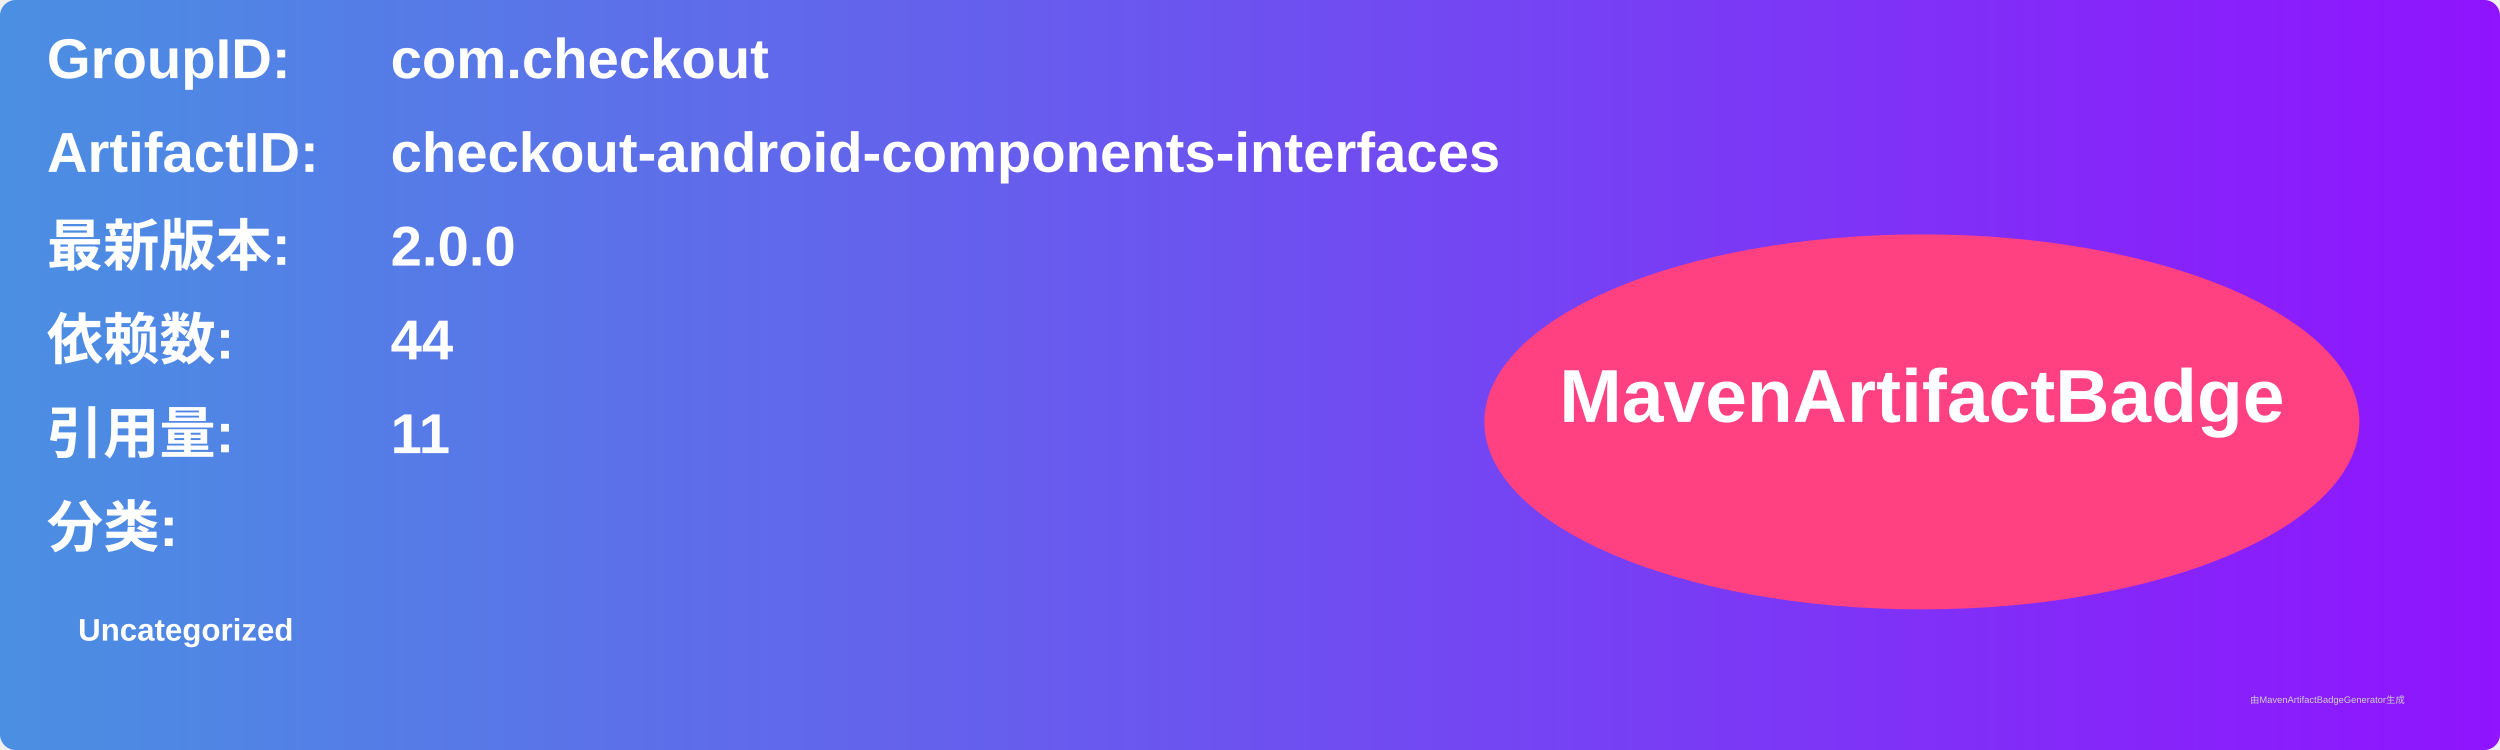
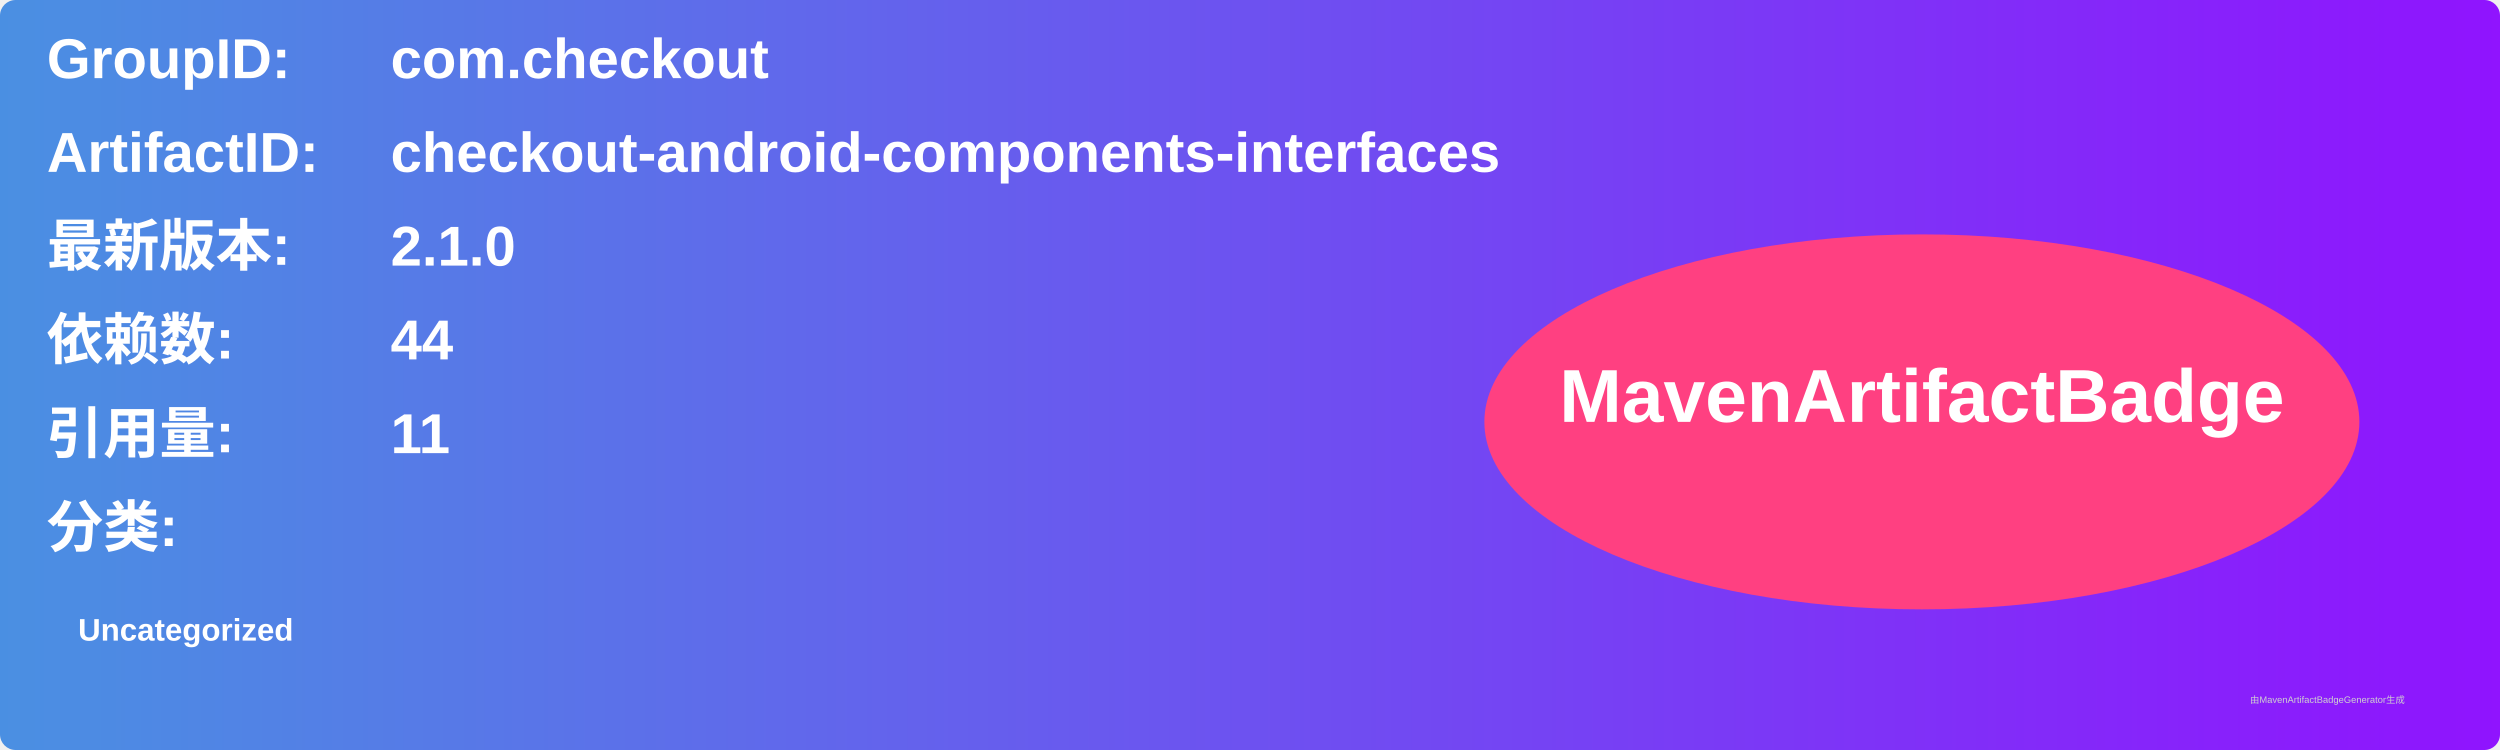
<svg xmlns="http://www.w3.org/2000/svg" width="800" height="240" viewBox="0 0 800 240">
  <linearGradient id="grad" x1="0%" y1="0%" x2="100%" y2="0%">
    <stop offset="0%" stop-color="#4a90e2" />
    <stop offset="100%" stop-color="#9013fe" />
  </linearGradient>
  <rect width="100%" height="100%" rx="5" ry="5" fill="url(#grad)" />
  <g transform="translate(15, 15)">
    <text x="0" y="10" font-family="Arial" font-size="18" fill="white" font-weight="bold" width="260">GroupID:</text>
    <text x="110" y="10" font-family="Arial" font-size="18" fill="white" font-weight="bold" width="460">com.checkout</text>
    <text x="0" y="40" font-family="Arial" font-size="18" fill="white" font-weight="bold" width="260">ArtifactID:</text>
    <text x="110" y="40" font-family="Arial" font-size="18" fill="white" font-weight="bold" width="460">checkout-android-components-interfaces</text>
    <text x="0" y="70" font-family="Arial" font-size="18" fill="white" font-weight="bold">最新版本:</text>
    <text x="110" y="70" font-family="Arial" font-size="18" fill="white" font-weight="bold">
-       <tspan font-weight="bold">2.0.0</tspan>
+       <tspan font-weight="bold">2.1.0</tspan>
    </text>
    <text x="0" y="100" font-family="Arial" font-size="18" fill="white" font-weight="bold">依赖数: </text>
    <text x="110" y="100" font-family="Arial" font-size="18" fill="white">
      <tspan font-weight="bold">44</tspan>
    </text>
    <text x="0" y="130" font-family="Arial" font-size="18" fill="white" font-weight="bold">引用量: </text>
    <text x="110" y="130" font-family="Arial" font-size="18" fill="white">
      <tspan font-weight="bold">11</tspan>
    </text>
    <text x="0" y="160" font-family="Arial" font-size="18" fill="white" font-weight="bold">分类:</text>
    <text x="10" y="190" font-family="Arial" font-size="10" fill="white">
      <tspan font-weight="bold">Uncategorized</tspan>
    </text>
    <ellipse cx="600" cy="120" rx="140" ry="60" fill="#ff4081" />
    <text x="600" y="120" text-anchor="middle" font-family="Arial" font-size="24" fill="white" font-weight="bold">MavenArtifactBadge</text>
  </g>
  <text x="720" y="225" font-family="Arial" font-size="3" fill="#d0d0d0">由MavenArtifactBadgeGenerator生成</text>
</svg>
